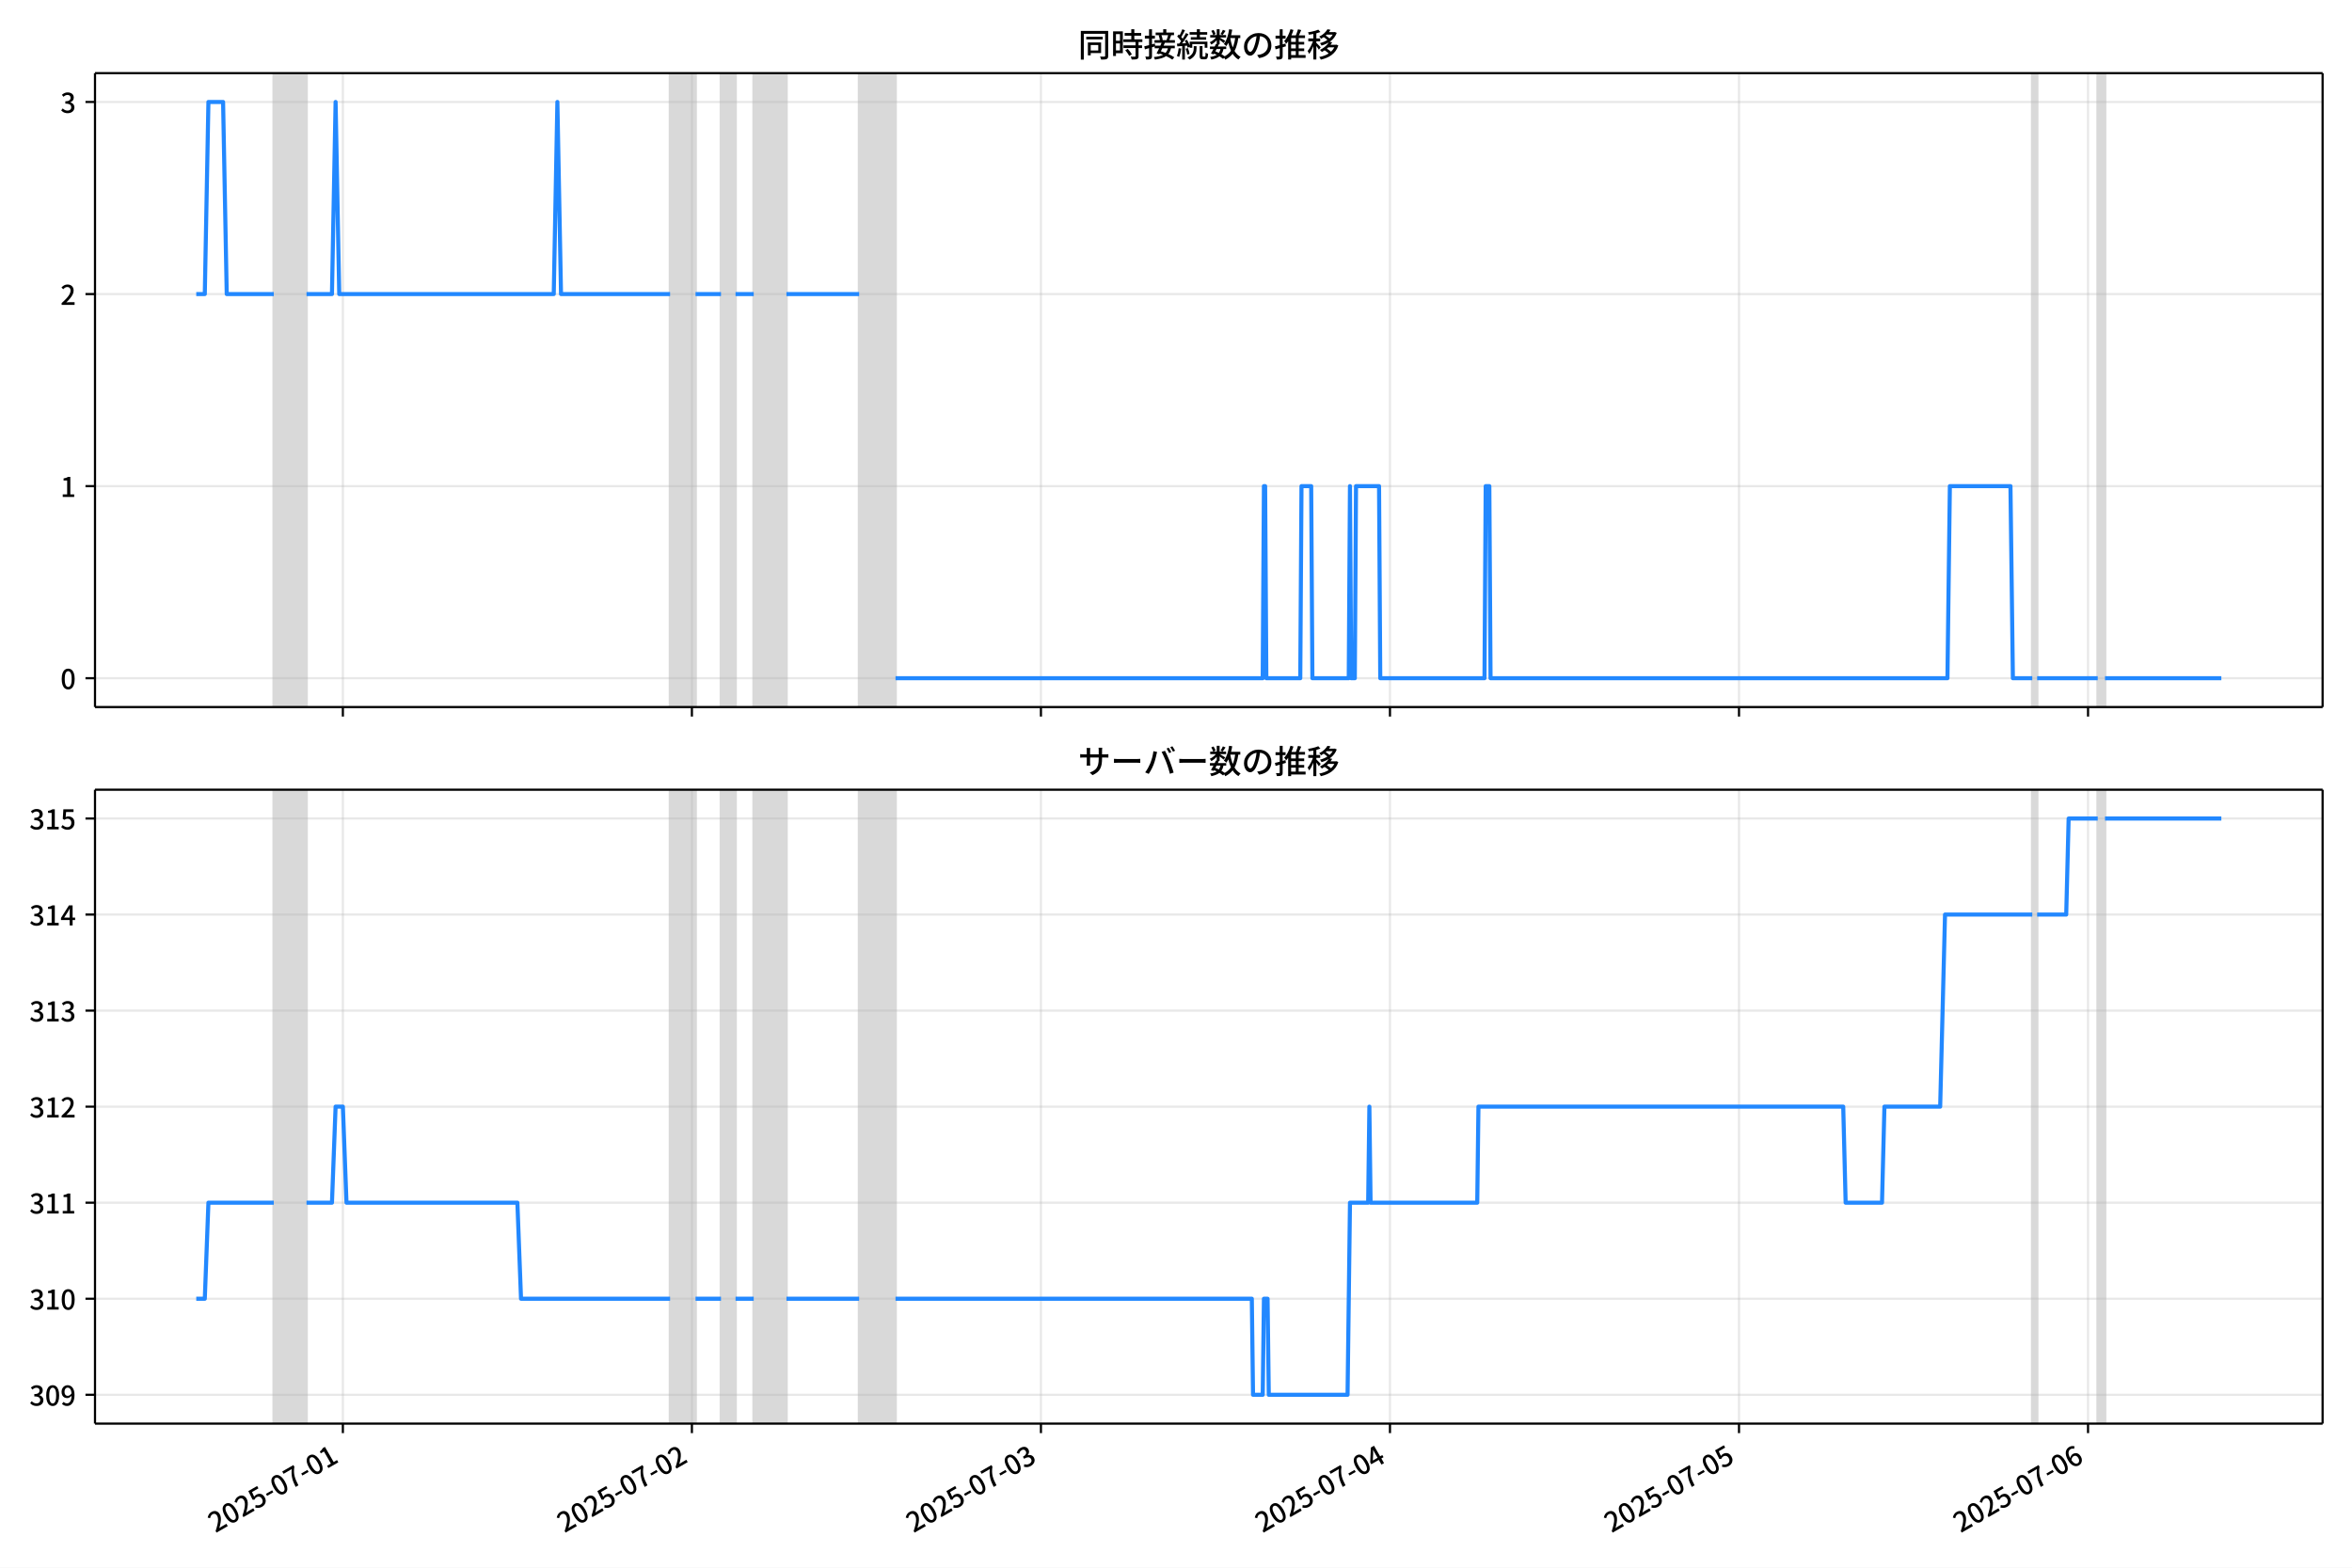
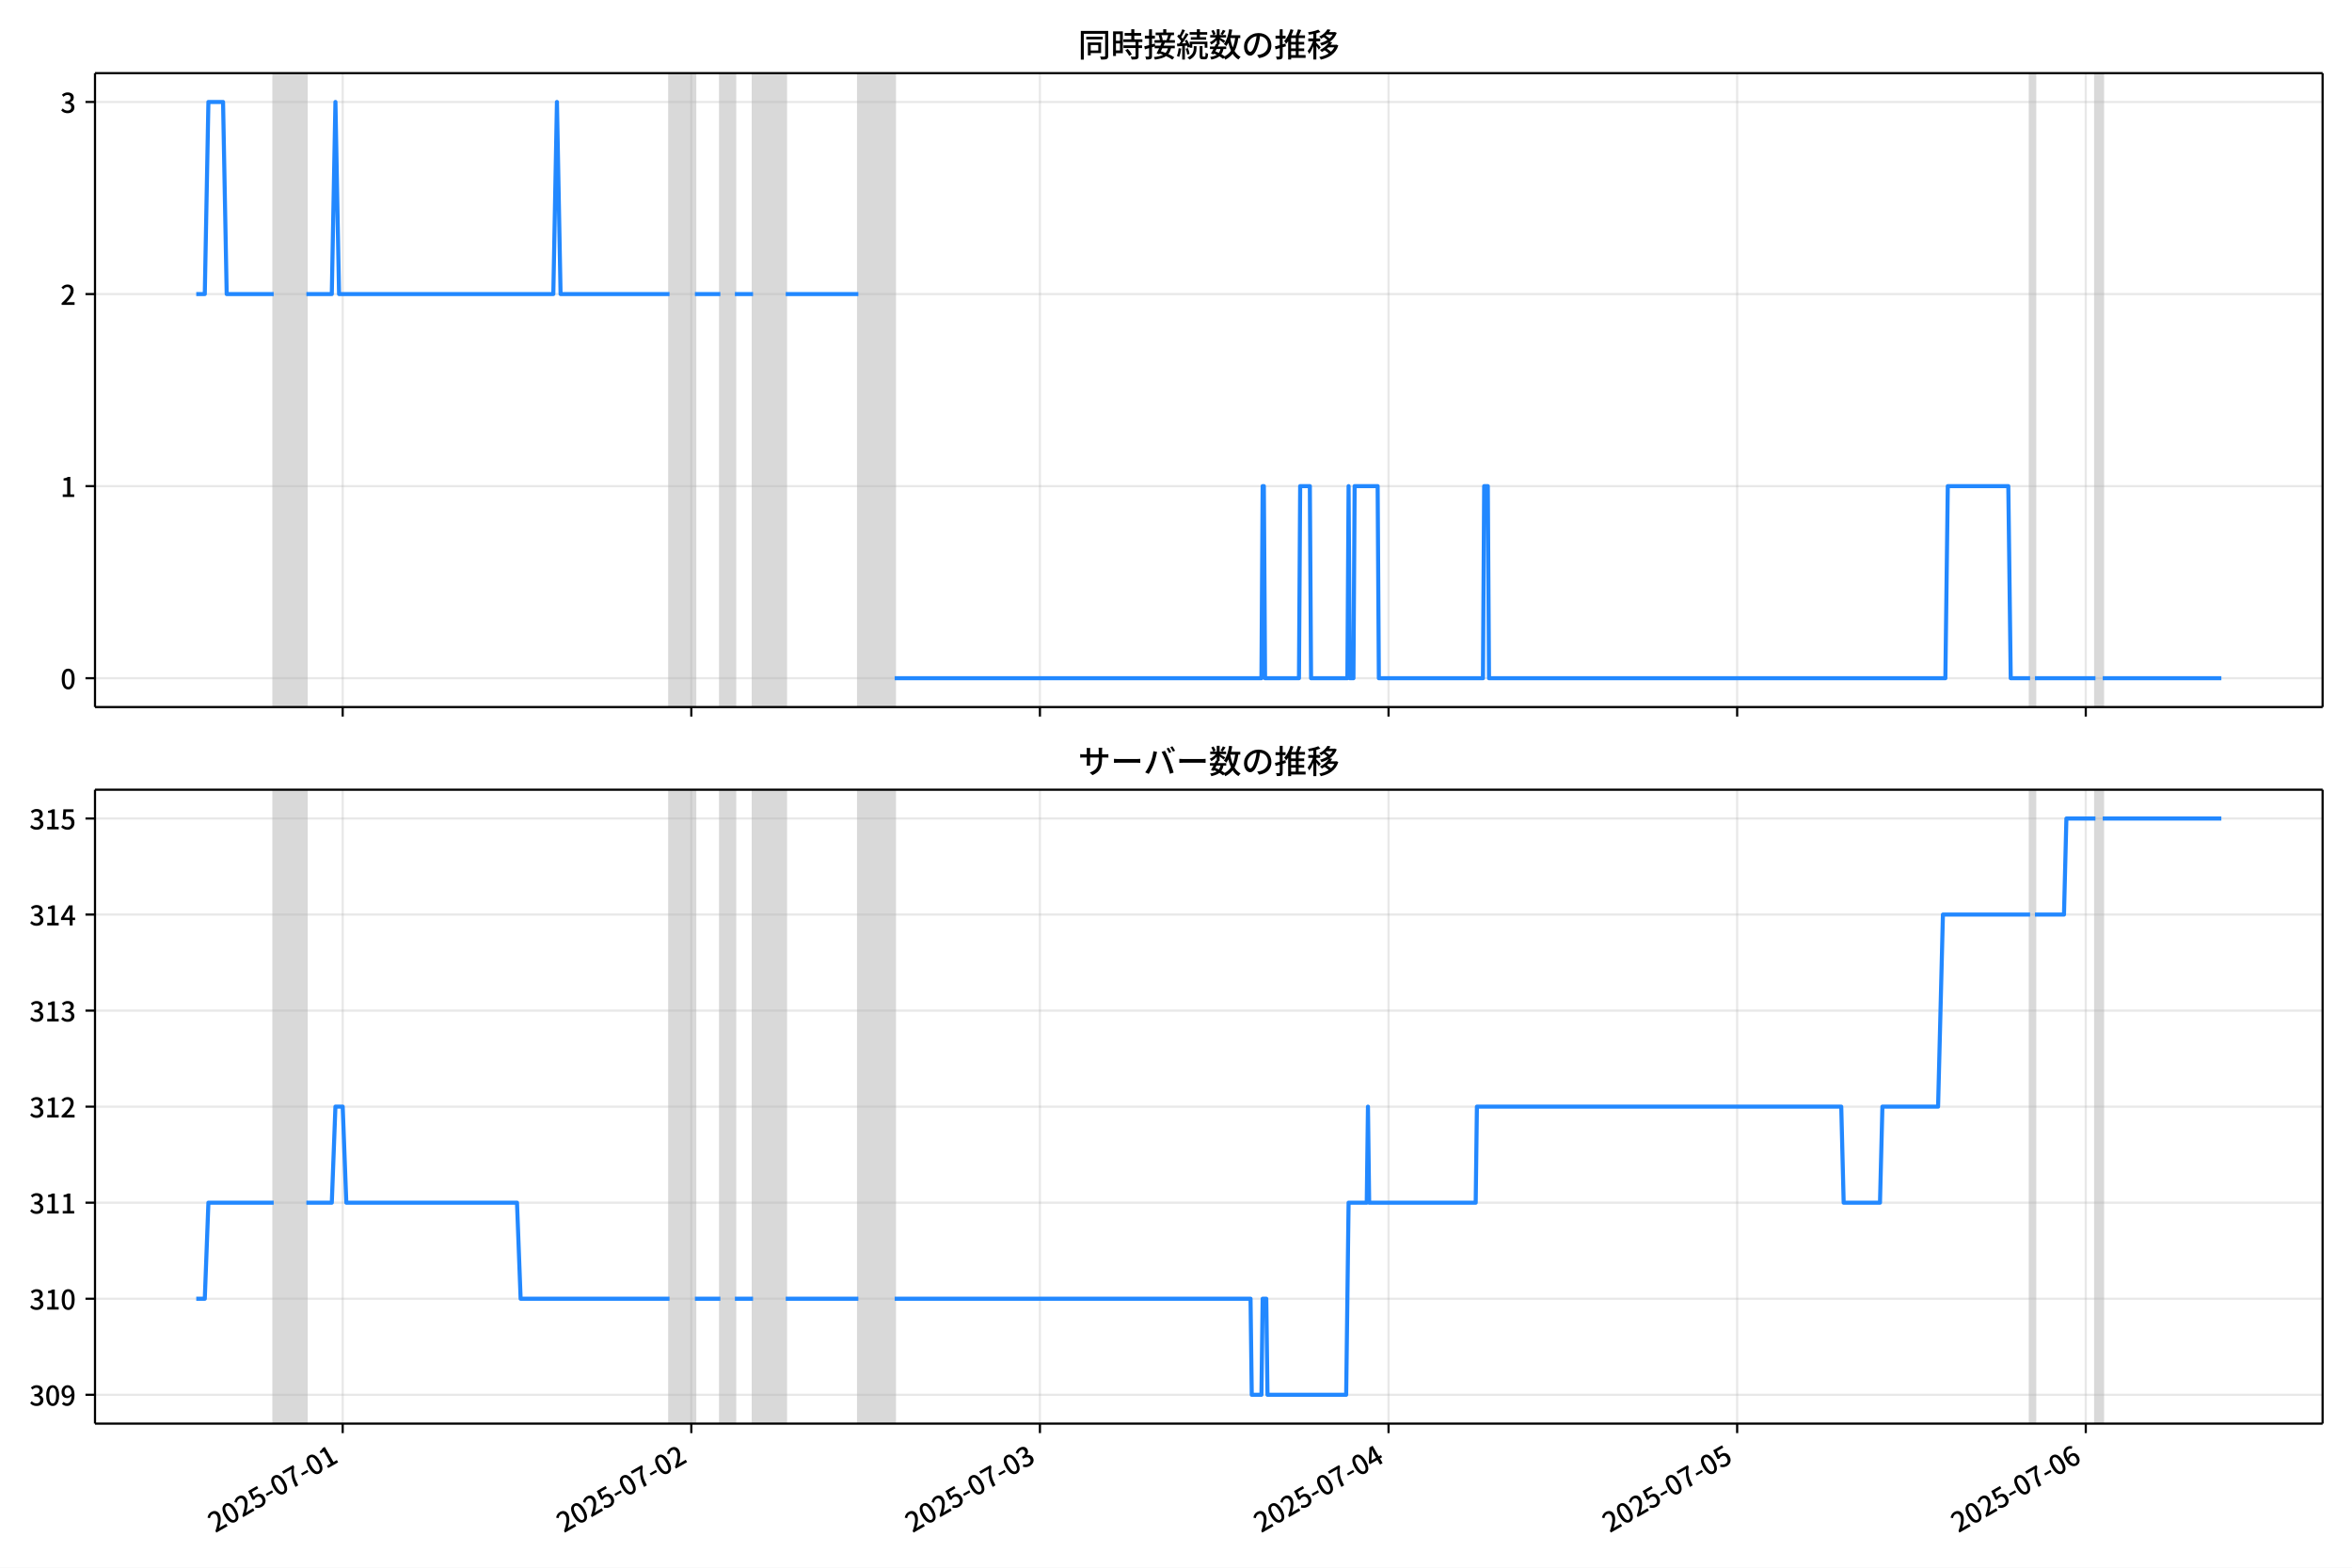
<svg xmlns="http://www.w3.org/2000/svg" xmlns:xlink="http://www.w3.org/1999/xlink" version="1.1" viewBox="0 0 864 576">
  <defs>
    <style type="text/css">*{stroke-linejoin: round; stroke-linecap: butt}</style>
  </defs>
  <g id="z">
    <g id="aa">
      <path d="m0 576h864v-576h-864z" fill="#fff" />
    </g>
    <g id="ab">
      <g id="ac">
        <path d="m34.9 259.78h818.3v-232.9h-818.3z" fill="#fff" />
      </g>
      <g id="ad">
-         <path d="m100.57 259.78h12.02v-232.9h-12.02z" clip-path="url(#c)" fill="#808080" opacity=".3" stroke="#808080" />
+         <path d="m100.54 259.78h12.006v-232.9h-12.006z" clip-path="url(#c)" fill="#808080" opacity=".3" stroke="#808080" />
      </g>
      <g id="ae">
-         <path d="m246.15 259.78h9.349v-232.9h-9.349z" clip-path="url(#c)" fill="#808080" opacity=".3" stroke="#808080" />
+         <path d="m245.95 259.78h9.338v-232.9h-9.338z" clip-path="url(#c)" fill="#808080" opacity=".3" stroke="#808080" />
      </g>
      <g id="af">
-         <path d="m264.85 259.78h5.342v-232.9h-5.342z" clip-path="url(#c)" fill="#808080" opacity=".3" stroke="#808080" />
+         <path d="m264.62 259.78h5.336v-232.9h-5.336z" clip-path="url(#c)" fill="#808080" opacity=".3" stroke="#808080" />
      </g>
      <g id="ag">
-         <path d="m276.87 259.78h12.02v-232.9h-12.02z" clip-path="url(#c)" fill="#808080" opacity=".3" stroke="#808080" />
+         <path d="m276.63 259.78h12.006v-232.9h-12.006z" clip-path="url(#c)" fill="#808080" opacity=".3" stroke="#808080" />
      </g>
      <g id="ah">
-         <path d="m315.6 259.78h13.356v-232.9h-13.356z" clip-path="url(#c)" fill="#808080" opacity=".3" stroke="#808080" />
+         <path d="m315.31 259.78h13.34v-232.9h-13.34z" clip-path="url(#c)" fill="#808080" opacity=".3" stroke="#808080" />
      </g>
      <g id="ai">
-         <path d="m746.55 259.78h1.781v-232.9h-1.781z" clip-path="url(#c)" fill="#808080" opacity=".3" stroke="#808080" />
+         <path d="m745.75 259.78h1.779v-232.9h-1.779z" clip-path="url(#c)" fill="#808080" opacity=".3" stroke="#808080" />
      </g>
      <g id="aj">
-         <path d="m770.59 259.78h2.671v-232.9h-2.671z" clip-path="url(#c)" fill="#808080" opacity=".3" stroke="#808080" />
+         <path d="m769.76 259.78h2.668v-232.9h-2.668z" clip-path="url(#c)" fill="#808080" opacity=".3" stroke="#808080" />
      </g>
      <g id="ak">
        <g id="al">
          <g id="am">
-             <path d="m125.95 259.78v-232.9" clip-path="url(#c)" fill="none" stroke="#b0b0b0" stroke-linecap="square" stroke-opacity=".3" stroke-width=".8" />
+             <path d="m125.89 259.78v-232.9" clip-path="url(#c)" fill="none" stroke="#b0b0b0" stroke-linecap="square" stroke-opacity=".3" stroke-width=".8" />
          </g>
          <g id="an">
            <defs>
              <path id="e" d="m0 0v3.5" stroke="#000" stroke-width=".8" />
            </defs>
-             <use x="125.951" y="259.778" stroke="#000000" stroke-width=".8" xlink:href="#e" />
+             <use x="125.886" y="259.778" stroke="#000000" stroke-width=".8" xlink:href="#e" />
          </g>
        </g>
        <g id="ao">
          <g id="ap">
-             <path d="m254.17 259.78v-232.9" clip-path="url(#c)" fill="none" stroke="#b0b0b0" stroke-linecap="square" stroke-opacity=".3" stroke-width=".8" />
+             <path d="m253.95 259.78v-232.9" clip-path="url(#c)" fill="none" stroke="#b0b0b0" stroke-linecap="square" stroke-opacity=".3" stroke-width=".8" />
          </g>
          <g id="aq">
-             <use x="254.167" y="259.778" stroke="#000000" stroke-width=".8" xlink:href="#e" />
+             <use x="253.95" y="259.778" stroke="#000000" stroke-width=".8" xlink:href="#e" />
          </g>
        </g>
        <g id="ar">
          <g id="as">
-             <path d="m382.38 259.78v-232.9" clip-path="url(#c)" fill="none" stroke="#b0b0b0" stroke-linecap="square" stroke-opacity=".3" stroke-width=".8" />
+             <path d="m382.01 259.78v-232.9" clip-path="url(#c)" fill="none" stroke="#b0b0b0" stroke-linecap="square" stroke-opacity=".3" stroke-width=".8" />
          </g>
          <g id="at">
-             <use x="382.384" y="259.778" stroke="#000000" stroke-width=".8" xlink:href="#e" />
+             <use x="382.013" y="259.778" stroke="#000000" stroke-width=".8" xlink:href="#e" />
          </g>
        </g>
        <g id="au">
          <g id="av">
-             <path d="m510.6 259.78v-232.9" clip-path="url(#c)" fill="none" stroke="#b0b0b0" stroke-linecap="square" stroke-opacity=".3" stroke-width=".8" />
+             <path d="m510.08 259.78v-232.9" clip-path="url(#c)" fill="none" stroke="#b0b0b0" stroke-linecap="square" stroke-opacity=".3" stroke-width=".8" />
          </g>
          <g id="aw">
-             <use x="510.6" y="259.778" stroke="#000000" stroke-width=".8" xlink:href="#e" />
+             <use x="510.076" y="259.778" stroke="#000000" stroke-width=".8" xlink:href="#e" />
          </g>
        </g>
        <g id="ax">
          <g id="ay">
-             <path d="m638.82 259.78v-232.9" clip-path="url(#c)" fill="none" stroke="#b0b0b0" stroke-linecap="square" stroke-opacity=".3" stroke-width=".8" />
+             <path d="m638.14 259.78v-232.9" clip-path="url(#c)" fill="none" stroke="#b0b0b0" stroke-linecap="square" stroke-opacity=".3" stroke-width=".8" />
          </g>
          <g id="az">
-             <use x="638.817" y="259.778" stroke="#000000" stroke-width=".8" xlink:href="#e" />
+             <use x="638.139" y="259.778" stroke="#000000" stroke-width=".8" xlink:href="#e" />
          </g>
        </g>
        <g id="ba">
          <g id="bb">
-             <path d="m767.03 259.78v-232.9" clip-path="url(#c)" fill="none" stroke="#b0b0b0" stroke-linecap="square" stroke-opacity=".3" stroke-width=".8" />
+             <path d="m766.2 259.78v-232.9" clip-path="url(#c)" fill="none" stroke="#b0b0b0" stroke-linecap="square" stroke-opacity=".3" stroke-width=".8" />
          </g>
          <g id="bc">
-             <use x="767.033" y="259.778" stroke="#000000" stroke-width=".8" xlink:href="#e" />
+             <use x="766.202" y="259.778" stroke="#000000" stroke-width=".8" xlink:href="#e" />
          </g>
        </g>
      </g>
      <g id="bd">
        <g id="be">
          <g id="bf">
            <path d="m34.9 249.19h818.3" clip-path="url(#c)" fill="none" stroke="#b0b0b0" stroke-linecap="square" stroke-opacity=".3" stroke-width=".8" />
          </g>
          <g id="bg">
            <defs>
              <path id="g" d="m0 0h-3.5" stroke="#000" stroke-width=".8" />
            </defs>
            <use x="34.9" y="249.191" stroke="#000000" stroke-width=".8" xlink:href="#g" />
          </g>
          <g id="bh">
            <g transform="translate(22.2 253.18) scale(.1 -.1)">
              <defs>
                <path id="b" transform="scale(.015625)" d="m1830-90q-460 0-806 275-346 276-535 823-188 547-188 1366 0 820 188 1357 189 538 535 803 346 266 806 266 461 0 800-269 340-269 528-803 189-534 189-1354 0-819-189-1366-188-547-528-823-339-275-800-275zm0 589q237 0 422 185 186 186 288 599 103 413 103 1091 0 679-103 1082-102 403-288 582-185 180-422 180-236 0-422-180-186-179-292-582-105-403-105-1082 0-678 105-1091 106-413 292-599 186-185 422-185z" />
              </defs>
              <use xlink:href="#b" />
            </g>
          </g>
        </g>
        <g id="bi">
          <g id="bj">
            <path d="m34.9 178.62h818.3" clip-path="url(#c)" fill="none" stroke="#b0b0b0" stroke-linecap="square" stroke-opacity=".3" stroke-width=".8" />
          </g>
          <g id="bk">
            <use x="34.9" y="178.616" stroke="#000000" stroke-width=".8" xlink:href="#g" />
          </g>
          <g id="bl">
            <g transform="translate(22.2 182.6) scale(.1 -.1)">
              <defs>
                <path id="i" transform="scale(.015625)" d="m544 0v608h1037v3277h-845v467q333 58 579 147 247 90 451 218h557v-4109h915v-608h-2694z" />
              </defs>
              <use xlink:href="#i" />
            </g>
          </g>
        </g>
        <g id="bm">
          <g id="bn">
            <path d="m34.9 108.04h818.3" clip-path="url(#c)" fill="none" stroke="#b0b0b0" stroke-linecap="square" stroke-opacity=".3" stroke-width=".8" />
          </g>
          <g id="bo">
            <use x="34.9" y="108.041" stroke="#000000" stroke-width=".8" xlink:href="#g" />
          </g>
          <g id="bp">
            <g transform="translate(22.2 112.03) scale(.1 -.1)">
              <defs>
                <path id="d" transform="scale(.015625)" d="m282 0v429q697 621 1164 1136 468 515 701 956 234 442 234 826 0 256-87 451-86 196-262 301-176 106-445 106-275 0-506-151-230-150-422-368l-416 410q301 333 637 518 336 186 803 186 429 0 749-176t496-493 176-745q0-455-224-919t-615-935q-390-470-889-950 186 20 394 36t374 16h1184v-634h-3046z" />
              </defs>
              <use xlink:href="#d" />
            </g>
          </g>
        </g>
        <g id="bq">
          <g id="br">
            <path d="m34.9 37.466h818.3" clip-path="url(#c)" fill="none" stroke="#b0b0b0" stroke-linecap="square" stroke-opacity=".3" stroke-width=".8" />
          </g>
          <g id="bs">
            <use x="34.9" y="37.466" stroke="#000000" stroke-width=".8" xlink:href="#g" />
          </g>
          <g id="bt">
            <g transform="translate(22.2 41.451) scale(.1 -.1)">
              <defs>
                <path id="h" transform="scale(.015625)" d="m1715-90q-371 0-656 90t-503 240q-217 150-377 323l359 474q211-205 479-359 269-153 634-153 269 0 467 92 199 93 311 266t112 423q0 256-125 451t-429 300q-304 106-835 106v551q467 0 732 105 266 106 384 291 119 186 119 423 0 307-192 489-192 183-531 183-269 0-503-119-233-118-438-316l-384 460q282 256 614 413 333 157 737 157 422 0 748-144 327-144 512-413 186-269 186-659 0-403-221-685-221-281-592-422v-26q269-70 490-227t349-400 128-557q0-422-215-726-214-304-573-468-358-163-787-163z" />
              </defs>
              <use xlink:href="#h" />
            </g>
          </g>
        </g>
      </g>
      <g id="bu">
-         <path d="m72.095 108.04h3.136l1.333-70.575h5.387l1.339 70.575h17.285m12.02 0h9.349l1.336-70.575 1.336 70.575h78.8l1.336-70.575 1.336 70.575h40.068m9.349 0h9.349m5.342 0h6.678m12.02 0h26.712m13.356 141.15h134.89l.445-70.575h.445l.445 70.575h12.465l.445-70.575h3.562l.445 70.575h13.356l.445-70.575.445 70.575h1.336l.445-70.575h8.459l.445 70.575h38.287l.445-70.575h1.336l.445 70.575h167.84l.89-70.575h22.26l.89 70.575h7.123m1.781 0h22.26m2.671 0h42.739v0" clip-path="url(#c)" fill="none" stroke="#28f" stroke-linecap="square" stroke-width="1.5" />
+         <path d="m72.095 108.04h3.132l1.331-70.575h5.38l1.337 70.575h17.265m12.006 0h9.338l1.334-70.575 1.334 70.575h78.705l1.334-70.575 1.334 70.575h40.02m9.338 0h9.338m5.336 0h6.67m12.006 0h26.68m13.34 141.15h134.73l.445-70.575h.445l.445 70.575h12.451l.445-70.575h3.557l.445 70.575h13.34l.445-70.575.445 70.575h1.334l.445-70.575h8.449l.445 70.575h38.241l.445-70.575h1.334l.445 70.575h167.64l.889-70.575h22.233l.889 70.575h7.115m1.779 0h22.233m2.668 0h43.577v0" clip-path="url(#c)" fill="none" stroke="#28f" stroke-linecap="square" stroke-width="1.5" />
      </g>
      <g id="bv">
        <path d="m34.9 259.78v-232.9" fill="none" stroke="#000" stroke-linecap="square" stroke-width=".8" />
      </g>
      <g id="bw">
        <path d="m853.2 259.78v-232.9" fill="none" stroke="#000" stroke-linecap="square" stroke-width=".8" />
      </g>
      <g id="bx">
        <path d="m34.9 259.78h818.3" fill="none" stroke="#000" stroke-linecap="square" stroke-width=".8" />
      </g>
      <g id="by">
        <path d="m34.9 26.88h818.3" fill="none" stroke="#000" stroke-linecap="square" stroke-width=".8" />
      </g>
      <g id="bz">
        <g transform="translate(396.05 20.88) scale(.12 -.12)">
          <defs>
            <path id="u" transform="scale(.015625)" d="m1587 3936h3232v-518h-3232v518zm320-1114h557v-2534h-557v2534zm301 0h2291v-2086h-2291v512h1734v1069h-1734v505zm-1683 2260h5113v-570h-4524v-5056h-589v5626zm4768 0h595v-4896q0-250-67-397t-227-218q-160-77-426-96t-675-19q-13 83-45 192t-77 218q-45 108-89 185 281-13 527-13 247 0 330 0 83 7 118 42 36 35 36 112v4890z" />
            <path id="s" transform="scale(.015625)" d="m2714 4672h3238v-525h-3238v525zm-244-1235h3712v-538h-3712v538zm20-1184h3635v-531h-3635v531zm1523 3155h595v-2310h-595v2310zm832-2451h589v-2823q0-230-61-364-61-135-227-199-167-70-423-86t-633-16q-20 121-78 285-57 163-121 284 275-6 509-9t310-3q77 6 106 28 29 23 29 93v2810zm-2023-1677 487 282q153-160 313-352t294-381q135-189 206-343l-519-313q-64 153-189 348-124 196-278 394-154 199-314 365zm-2086 3718h1619v-4281h-1619v544h1056v3187h-1056v550zm32-1843h1293v-537h-1293v537zm-320 1843h563v-4832h-563v4832z" />
            <path id="t" transform="scale(.015625)" d="m3866 5408h614v-870h-614v870zm-1479-653h3597v-518h-3597v518zm-230-1485h4e3v-518h-4e3v518zm825 922 519 102q64-160 121-342 58-182 96-352 39-170 45-304l-544-128q-6 134-42 313-35 180-83 365-48 186-112 346zm1856 109 589-71q-96-275-202-557-105-281-195-486l-518 77q58 147 122 329 64 183 118 372t86 336zm-2643-2106h3943v-518h-3943v518zm1408 685 602-115q-167-371-362-784t-390-797-362-685l-525 179q160 288 346 666t368 784 323 752zm-659-2157 358 403q352-102 733-240 381-137 752-304 371-166 697-336 327-169 558-329l-384-461q-218 160-532 336-313 176-685 345-371 170-755 323-384 154-742 263zm1894 1114 583-71q-122-550-353-944-230-393-604-662t-922-435q-547-167-1296-269-25 128-93 269-67 141-137 230 678 64 1168 192t819 349q330 221 531 550 202 330 304 791zm-4684 217q396 90 953 240 557 151 1120 311l77-544q-525-154-1053-311-528-156-963-284l-134 588zm121 2093h1965v-563h-1965v563zm819 1248h576v-5229q0-236-51-374t-192-208q-141-77-355-99-214-23-541-16-13 115-64 288t-109 294q205-6 381-6t234 0q64 0 92 28 29 29 29 93v5229z" />
            <path id="r" transform="scale(.015625)" d="m4058 5408h595v-1798h-595v1798zm-1415-563h3443v-499h-3443v499zm231-992h3008v-499h-3008v499zm-224-877h3475v-1203h-531v729h-2432v-729h-512v1203zm1964-877h551v-1881q0-122 22-157 23-35 106-35 25 0 92 0 68 0 135 0t99 0q51 0 83 54t45 224 19 515q90-70 234-131t259-93q-19-429-83-662-64-234-183-326-118-93-316-93-39 0-103 0t-134 0-138 0q-67 0-99 0-237 0-365 64t-176 218q-48 153-48 422v1881zm-1164-6h550v-455q0-243-48-528-48-284-186-579-137-294-409-572-272-279-727-503-70 90-192 208-121 118-230 195 416 205 665 438 250 234 371 474 122 240 164 467 42 228 42 413v442zm-2240 3309 524-192q-121-244-259-503-137-259-275-496t-259-416l-410 173q122 186 246 438 125 253 240 515 116 263 193 481zm716-743 500-230q-224-359-496-756-272-396-548-764-275-368-518-650l-358 205q179 211 377 483 199 272 387 569 189 298 358 592 170 295 298 551zm-1721-665 307 403q166-154 339-340 173-185 320-364t224-327l-326-460q-77 160-218 348-141 189-314 384-172 196-332 356zm1485-832 435 179q128-211 249-458 122-246 215-474 93-227 137-412l-473-211q-32 185-119 422-86 237-201 486-115 250-243 468zm-1530-583q422 26 998 54 576 29 1184 68l7-499q-570-45-1127-84-556-38-992-70l-70 531zm1702-992 436 135q121-276 214-596t118-556l-454-148q-26 237-112 563-86 327-202 602zm-1363 109 499-83q-57-455-163-897-105-441-253-748-51 32-134 73-83 42-170 83-86 42-144 62 148 294 234 697t131 813zm691 627h525v-2861h-525v2861z" />
            <path id="m" transform="scale(.015625)" d="m224 2022h3187v-499h-3187v499zm51 2247h3111v-487h-3111v487zm1127-1735 563-121q-154-320-333-672t-352-679q-173-326-326-582l-532 173q148 243 324 566t345 669q170 346 311 646zm934-832 563-64q-89-480-262-838t-461-614-701-432-976-298q-25 128-99 269t-157 237q659 102 1085 303 426 202 666 554t342 883zm422 3597 519-211q-147-218-298-436-150-217-278-377l-403 186q121 173 252 413 132 240 208 425zm-1203 109h563v-2957h-563v2957zm-1075-320 448 186q134-192 246-420 112-227 157-393l-467-211q-38 172-147 406t-237 432zm1094-1050 397-236q-160-263-400-529-240-265-519-489-278-224-553-378-51 103-141 237-89 135-179 218 269 109 534 294 266 186 493 416 228 231 368 467zm487-204q83-45 246-145 163-99 352-211t346-211 221-150l-327-423q-83 77-230 198-147 122-317 253-170 132-327 250-156 119-259 189l295 250zm1798 396h2311v-556h-2311v556zm115 1178 615-90q-103-640-263-1235t-384-1101q-224-505-512-889-44 57-134 134t-186 157-166 125q275 339 473 796 199 458 340 995 141 538 217 1108zm1223-1510 614-58q-147-1101-445-1940-297-838-813-1443-515-604-1321-1014-26 71-90 177-64 105-134 208-70 102-128 159 742 346 1212 880 471 535 730 1290 260 755 375 1741zm-1005-135q134-851 387-1597 253-745 659-1305 407-560 1002-874-70-57-154-150-83-93-154-189-70-96-121-179-633 371-1056 988-422 618-688 1434-265 816-425 1783l550 89zm-3309-3065 327 416q377-148 754-330 378-182 701-378 324-195 548-368l-416-435q-211 179-519 378-307 198-666 383-358 186-729 334z" />
            <path id="q" transform="scale(.015625)" d="m3686 4378q-64-493-163-1041-99-547-265-1084-192-653-432-1104t-522-688-595-237q-320 0-596 221-275 221-448 621-172 400-172 931 0 537 220 1017 221 480 611 851 391 372 909 583 519 211 1121 211 576 0 1040-186 464-185 793-515 330-329 502-771 173-441 173-941 0-672-278-1194-278-521-816-851-538-329-1318-444l-378 601q166 20 307 42t263 48q307 70 585 217 279 148 496 375 218 227 342 534 125 308 125 692t-122 713q-121 330-358 573-236 243-582 380-346 138-781 138-525 0-935-186-409-185-694-489-284-304-432-656-147-352-147-678 0-365 89-605 90-240 224-355 135-115 276-115t288 144 297 457q151 314 298 800 147 461 246 982 100 522 145 1021l684-12z" />
            <path id="n" transform="scale(.015625)" d="m2995 2925h2893v-519h-2893v519zm0-1280h2893v-519h-2893v519zm-64-1299h3232v-557h-3232v557zm1312 3577h563v-3763h-563v3763zm429 1466 634-141q-154-390-340-794-185-403-339-684l-512 140q103 199 208 458 106 259 195 528 90 269 154 493zm-1472 25 582-147q-153-518-371-1018-217-499-483-931t-573-758q-38 64-109 160-70 96-147 198-77 103-141 160 416 416 733 1034t509 1302zm128-1203h2720v-537h-2720v-4205h-582v4422l313 320h269zm-3174-2157q396 90 953 240 557 151 1120 311l77-544q-525-154-1053-311-528-156-963-284l-134 588zm121 2093h1965v-563h-1965v563zm819 1248h576v-5229q0-236-51-374t-192-208q-141-77-355-99-214-23-541-16-13 115-64 288t-109 294q205-6 381-6t234 0q64 0 92 28 29 29 29 93v5229z" />
            <path id="l" transform="scale(.015625)" d="m4051 5402 595-109q-281-493-729-941t-1107-806q-39 64-106 144t-141 153q-73 74-137 119 608 288 1011 678t614 762zm-77-557h1511v-493h-1863l352 493zm1293 0h109l109 25 384-179q-192-505-496-905t-695-701q-390-301-845-519-454-217-947-358-44 109-137 253t-176 227q448 109 867 294 419 186 777 445 359 259 631 592t419 730v96zm-1990-954 377 307q167-96 336-218 170-121 320-249 151-128 247-237l-397-332q-90 108-237 236t-317 259q-169 132-329 234zm1107-934 595-109q-307-538-803-1031-496-492-1232-876-38 64-102 144t-138 156q-74 77-138 116 455 217 807 483t604 554q253 288 407 563zm-90-589h1460v-506h-1818l358 506zm1268 0h121l109 26 384-167q-192-614-531-1075t-787-794q-448-332-983-553-534-221-1129-355-45 115-132 269-86 153-176 249 551 96 1043 285 493 189 903 473 410 285 714 669t464 883v90zm-2132-1056 410 339q186-102 384-237 198-134 371-275t282-269l-435-371q-103 128-270 272-166 144-361 288t-381 253zm-2150 3533h589v-5376h-589v5376zm-992-1242h2336v-569h-2336v569zm1024-224 365-160q-96-339-231-707-134-368-291-727-157-358-336-672-179-313-365-537-44 128-134 291t-160 272q173 192 339 457 167 266 323 570 157 304 282 618t208 595zm941 1946 416-467q-314-122-695-221-380-99-784-173-403-74-780-131-20 102-71 236-51 135-102 231 358 58 732 138 375 80 711 179t573 208zm-397-2579q58-45 179-170 122-125 266-266 144-140 259-265t160-183l-352-473q-58 102-157 255-99 154-218 317-118 164-227 311-108 147-185 237l275 237z" />
          </defs>
          <use xlink:href="#u" />
          <use transform="translate(100)" xlink:href="#s" />
          <use transform="translate(200)" xlink:href="#t" />
          <use transform="translate(300)" xlink:href="#r" />
          <use transform="translate(400)" xlink:href="#m" />
          <use transform="translate(500)" xlink:href="#q" />
          <use transform="translate(600)" xlink:href="#n" />
          <use transform="translate(700)" xlink:href="#l" />
        </g>
      </g>
    </g>
    <g id="ca">
      <g id="cb">
        <path d="m34.9 523.06h818.3v-232.9h-818.3z" fill="#fff" />
      </g>
      <g id="cc">
-         <path d="m100.57 523.06h12.02v-232.9h-12.02z" clip-path="url(#a)" fill="#808080" opacity=".3" stroke="#808080" />
+         <path d="m100.54 523.06h12.006v-232.9h-12.006z" clip-path="url(#a)" fill="#808080" opacity=".3" stroke="#808080" />
      </g>
      <g id="cd">
-         <path d="m246.15 523.06h9.349v-232.9h-9.349z" clip-path="url(#a)" fill="#808080" opacity=".3" stroke="#808080" />
+         <path d="m245.95 523.06h9.338v-232.9h-9.338z" clip-path="url(#a)" fill="#808080" opacity=".3" stroke="#808080" />
      </g>
      <g id="ce">
-         <path d="m264.85 523.06h5.342v-232.9h-5.342z" clip-path="url(#a)" fill="#808080" opacity=".3" stroke="#808080" />
+         <path d="m264.62 523.06h5.336v-232.9h-5.336z" clip-path="url(#a)" fill="#808080" opacity=".3" stroke="#808080" />
      </g>
      <g id="cf">
-         <path d="m276.87 523.06h12.02v-232.9h-12.02z" clip-path="url(#a)" fill="#808080" opacity=".3" stroke="#808080" />
+         <path d="m276.63 523.06h12.006v-232.9h-12.006z" clip-path="url(#a)" fill="#808080" opacity=".3" stroke="#808080" />
      </g>
      <g id="cg">
-         <path d="m315.6 523.06h13.356v-232.9h-13.356z" clip-path="url(#a)" fill="#808080" opacity=".3" stroke="#808080" />
+         <path d="m315.31 523.06h13.34v-232.9h-13.34z" clip-path="url(#a)" fill="#808080" opacity=".3" stroke="#808080" />
      </g>
      <g id="ch">
-         <path d="m746.55 523.06h1.781v-232.9h-1.781z" clip-path="url(#a)" fill="#808080" opacity=".3" stroke="#808080" />
+         <path d="m745.75 523.06h1.779v-232.9h-1.779z" clip-path="url(#a)" fill="#808080" opacity=".3" stroke="#808080" />
      </g>
      <g id="ci">
-         <path d="m770.59 523.06h2.671v-232.9h-2.671z" clip-path="url(#a)" fill="#808080" opacity=".3" stroke="#808080" />
+         <path d="m769.76 523.06h2.668v-232.9h-2.668z" clip-path="url(#a)" fill="#808080" opacity=".3" stroke="#808080" />
      </g>
      <g id="cj">
        <g id="ck">
          <g id="cl">
-             <path d="m125.95 523.06v-232.9" clip-path="url(#a)" fill="none" stroke="#b0b0b0" stroke-linecap="square" stroke-opacity=".3" stroke-width=".8" />
+             <path d="m125.89 523.06v-232.9" clip-path="url(#a)" fill="none" stroke="#b0b0b0" stroke-linecap="square" stroke-opacity=".3" stroke-width=".8" />
          </g>
          <g id="cm">
-             <use x="125.951" y="523.055" stroke="#000000" stroke-width=".8" xlink:href="#e" />
+             <use x="125.886" y="523.055" stroke="#000000" stroke-width=".8" xlink:href="#e" />
          </g>
          <g id="cn">
-             <g transform="translate(79.161 563.33) rotate(-30) scale(.1 -.1)">
+             <g transform="translate(79.097 563.33) rotate(-30) scale(.1 -.1)">
              <defs>
                <path id="j" transform="scale(.015625)" d="m1715-90q-365 0-653 90t-506 237q-217 147-383 307l352 480q134-134 294-246t361-183q202-70 452-70 262 0 473 118 212 119 333 346 122 227 122 541 0 460-247 716-246 256-649 256-224 0-384-64t-365-198l-365 237 141 2240h2387v-627h-1747l-109-1204q154 77 307 118 154 42 340 42 397 0 723-160t518-490q192-329 192-847 0-519-224-887t-586-560q-361-192-777-192z" />
                <path id="f" transform="scale(.015625)" d="m301 1536v544h1689v-544h-1689z" />
                <path id="k" transform="scale(.015625)" d="m1235 0q32 646 109 1187t224 1024 384 941 576 938h-2208v627h3027v-455q-409-512-665-989-256-476-397-969t-205-1053-90-1251h-755z" />
              </defs>
              <use xlink:href="#d" />
              <use transform="translate(57)" xlink:href="#b" />
              <use transform="translate(114)" xlink:href="#d" />
              <use transform="translate(171)" xlink:href="#j" />
              <use transform="translate(228)" xlink:href="#f" />
              <use transform="translate(263.7)" xlink:href="#b" />
              <use transform="translate(320.7)" xlink:href="#k" />
              <use transform="translate(377.7)" xlink:href="#f" />
              <use transform="translate(413.4)" xlink:href="#b" />
              <use transform="translate(470.4)" xlink:href="#i" />
            </g>
          </g>
        </g>
        <g id="co">
          <g id="cp">
-             <path d="m254.17 523.06v-232.9" clip-path="url(#a)" fill="none" stroke="#b0b0b0" stroke-linecap="square" stroke-opacity=".3" stroke-width=".8" />
+             <path d="m253.95 523.06v-232.9" clip-path="url(#a)" fill="none" stroke="#b0b0b0" stroke-linecap="square" stroke-opacity=".3" stroke-width=".8" />
          </g>
          <g id="cq">
-             <use x="254.167" y="523.055" stroke="#000000" stroke-width=".8" xlink:href="#e" />
+             <use x="253.95" y="523.055" stroke="#000000" stroke-width=".8" xlink:href="#e" />
          </g>
          <g id="cr">
-             <g transform="translate(207.38 563.33) rotate(-30) scale(.1 -.1)">
+             <g transform="translate(207.16 563.33) rotate(-30) scale(.1 -.1)">
              <use xlink:href="#d" />
              <use transform="translate(57)" xlink:href="#b" />
              <use transform="translate(114)" xlink:href="#d" />
              <use transform="translate(171)" xlink:href="#j" />
              <use transform="translate(228)" xlink:href="#f" />
              <use transform="translate(263.7)" xlink:href="#b" />
              <use transform="translate(320.7)" xlink:href="#k" />
              <use transform="translate(377.7)" xlink:href="#f" />
              <use transform="translate(413.4)" xlink:href="#b" />
              <use transform="translate(470.4)" xlink:href="#d" />
            </g>
          </g>
        </g>
        <g id="cs">
          <g id="ct">
-             <path d="m382.38 523.06v-232.9" clip-path="url(#a)" fill="none" stroke="#b0b0b0" stroke-linecap="square" stroke-opacity=".3" stroke-width=".8" />
+             <path d="m382.01 523.06v-232.9" clip-path="url(#a)" fill="none" stroke="#b0b0b0" stroke-linecap="square" stroke-opacity=".3" stroke-width=".8" />
          </g>
          <g id="cu">
-             <use x="382.384" y="523.055" stroke="#000000" stroke-width=".8" xlink:href="#e" />
+             <use x="382.013" y="523.055" stroke="#000000" stroke-width=".8" xlink:href="#e" />
          </g>
          <g id="cv">
-             <g transform="translate(335.59 563.33) rotate(-30) scale(.1 -.1)">
+             <g transform="translate(335.22 563.33) rotate(-30) scale(.1 -.1)">
              <use xlink:href="#d" />
              <use transform="translate(57)" xlink:href="#b" />
              <use transform="translate(114)" xlink:href="#d" />
              <use transform="translate(171)" xlink:href="#j" />
              <use transform="translate(228)" xlink:href="#f" />
              <use transform="translate(263.7)" xlink:href="#b" />
              <use transform="translate(320.7)" xlink:href="#k" />
              <use transform="translate(377.7)" xlink:href="#f" />
              <use transform="translate(413.4)" xlink:href="#b" />
              <use transform="translate(470.4)" xlink:href="#h" />
            </g>
          </g>
        </g>
        <g id="cw">
          <g id="cx">
-             <path d="m510.6 523.06v-232.9" clip-path="url(#a)" fill="none" stroke="#b0b0b0" stroke-linecap="square" stroke-opacity=".3" stroke-width=".8" />
+             <path d="m510.08 523.06v-232.9" clip-path="url(#a)" fill="none" stroke="#b0b0b0" stroke-linecap="square" stroke-opacity=".3" stroke-width=".8" />
          </g>
          <g id="cy">
-             <use x="510.6" y="523.055" stroke="#000000" stroke-width=".8" xlink:href="#e" />
+             <use x="510.076" y="523.055" stroke="#000000" stroke-width=".8" xlink:href="#e" />
          </g>
          <g id="cz">
-             <g transform="translate(463.81 563.33) rotate(-30) scale(.1 -.1)">
+             <g transform="translate(463.29 563.33) rotate(-30) scale(.1 -.1)">
              <defs>
                <path id="o" transform="scale(.015625)" d="m2170 0v3072q0 192 12 457 13 266 20 458h-26q-90-179-183-365-92-185-195-364l-921-1415h2579v-576h-3328v493l1875 2957h858v-4717h-691z" />
              </defs>
              <use xlink:href="#d" />
              <use transform="translate(57)" xlink:href="#b" />
              <use transform="translate(114)" xlink:href="#d" />
              <use transform="translate(171)" xlink:href="#j" />
              <use transform="translate(228)" xlink:href="#f" />
              <use transform="translate(263.7)" xlink:href="#b" />
              <use transform="translate(320.7)" xlink:href="#k" />
              <use transform="translate(377.7)" xlink:href="#f" />
              <use transform="translate(413.4)" xlink:href="#b" />
              <use transform="translate(470.4)" xlink:href="#o" />
            </g>
          </g>
        </g>
        <g id="da">
          <g id="db">
-             <path d="m638.82 523.06v-232.9" clip-path="url(#a)" fill="none" stroke="#b0b0b0" stroke-linecap="square" stroke-opacity=".3" stroke-width=".8" />
+             <path d="m638.14 523.06v-232.9" clip-path="url(#a)" fill="none" stroke="#b0b0b0" stroke-linecap="square" stroke-opacity=".3" stroke-width=".8" />
          </g>
          <g id="dc">
-             <use x="638.817" y="523.055" stroke="#000000" stroke-width=".8" xlink:href="#e" />
+             <use x="638.139" y="523.055" stroke="#000000" stroke-width=".8" xlink:href="#e" />
          </g>
          <g id="dd">
-             <g transform="translate(592.03 563.33) rotate(-30) scale(.1 -.1)">
+             <g transform="translate(591.35 563.33) rotate(-30) scale(.1 -.1)">
              <use xlink:href="#d" />
              <use transform="translate(57)" xlink:href="#b" />
              <use transform="translate(114)" xlink:href="#d" />
              <use transform="translate(171)" xlink:href="#j" />
              <use transform="translate(228)" xlink:href="#f" />
              <use transform="translate(263.7)" xlink:href="#b" />
              <use transform="translate(320.7)" xlink:href="#k" />
              <use transform="translate(377.7)" xlink:href="#f" />
              <use transform="translate(413.4)" xlink:href="#b" />
              <use transform="translate(470.4)" xlink:href="#j" />
            </g>
          </g>
        </g>
        <g id="de">
          <g id="df">
-             <path d="m767.03 523.06v-232.9" clip-path="url(#a)" fill="none" stroke="#b0b0b0" stroke-linecap="square" stroke-opacity=".3" stroke-width=".8" />
+             <path d="m766.2 523.06v-232.9" clip-path="url(#a)" fill="none" stroke="#b0b0b0" stroke-linecap="square" stroke-opacity=".3" stroke-width=".8" />
          </g>
          <g id="dg">
-             <use x="767.033" y="523.055" stroke="#000000" stroke-width=".8" xlink:href="#e" />
+             <use x="766.202" y="523.055" stroke="#000000" stroke-width=".8" xlink:href="#e" />
          </g>
          <g id="dh">
-             <g transform="translate(720.24 563.33) rotate(-30) scale(.1 -.1)">
+             <g transform="translate(719.41 563.33) rotate(-30) scale(.1 -.1)">
              <defs>
                <path id="w" transform="scale(.015625)" d="m1971-90q-339 0-634 144-294 144-518 435-224 292-352 733-128 442-128 1044 0 678 147 1161 148 483 397 784 250 301 570 445t665 144q397 0 688-147 292-147 490-359l-403-448q-128 154-327 253-198 99-409 99-307 0-567-182-259-182-413-605-153-422-153-1145 0-608 115-1002t326-589q212-195 493-195 212 0 375 121 163 122 259 343t96 522q0 300-90 511-89 212-259 320-169 109-419 109-211 0-451-134t-458-461l-25 538q134 192 313 323t374 201q196 71 375 71 397 0 694-163 298-163 467-490 170-326 170-825 0-468-195-817-195-348-512-544-317-195-701-195z" />
              </defs>
              <use xlink:href="#d" />
              <use transform="translate(57)" xlink:href="#b" />
              <use transform="translate(114)" xlink:href="#d" />
              <use transform="translate(171)" xlink:href="#j" />
              <use transform="translate(228)" xlink:href="#f" />
              <use transform="translate(263.7)" xlink:href="#b" />
              <use transform="translate(320.7)" xlink:href="#k" />
              <use transform="translate(377.7)" xlink:href="#f" />
              <use transform="translate(413.4)" xlink:href="#b" />
              <use transform="translate(470.4)" xlink:href="#w" />
            </g>
          </g>
        </g>
      </g>
      <g id="di">
        <g id="dj">
          <g id="dk">
            <path d="m34.9 512.47h818.3" clip-path="url(#a)" fill="none" stroke="#b0b0b0" stroke-linecap="square" stroke-opacity=".3" stroke-width=".8" />
          </g>
          <g id="dl">
            <use x="34.9" y="512.469" stroke="#000000" stroke-width=".8" xlink:href="#g" />
          </g>
          <g id="dm">
            <g transform="translate(10.8 516.45) scale(.1 -.1)">
              <defs>
                <path id="v" transform="scale(.015625)" d="m1562-90q-410 0-708 150-297 151-502 356l403 461q141-160 346-256t422-96q224 0 425 102 202 103 352 333 151 230 237 614 87 384 87 941 0 589-115 970t-323 563-496 182q-205 0-372-118-166-118-262-336t-96-525q0-301 86-512 87-211 259-323 173-112 417-112 224 0 460 141 237 141 448 461l32-544q-134-180-313-314t-371-208-384-74q-391 0-689 166-297 167-467 496-169 330-169 823 0 467 195 816t515 541 698 192q339 0 636-138 298-137 519-419 221-281 349-710t128-1018q0-691-141-1187t-391-807q-249-310-563-461-313-150-652-150z" />
              </defs>
              <use xlink:href="#h" />
              <use transform="translate(57)" xlink:href="#b" />
              <use transform="translate(114)" xlink:href="#v" />
            </g>
          </g>
        </g>
        <g id="dn">
          <g id="do">
            <path d="m34.9 477.18h818.3" clip-path="url(#a)" fill="none" stroke="#b0b0b0" stroke-linecap="square" stroke-opacity=".3" stroke-width=".8" />
          </g>
          <g id="dp">
            <use x="34.9" y="477.182" stroke="#000000" stroke-width=".8" xlink:href="#g" />
          </g>
          <g id="dq">
            <g transform="translate(10.8 481.17) scale(.1 -.1)">
              <use xlink:href="#h" />
              <use transform="translate(57)" xlink:href="#i" />
              <use transform="translate(114)" xlink:href="#b" />
            </g>
          </g>
        </g>
        <g id="dr">
          <g id="ds">
            <path d="m34.9 441.89h818.3" clip-path="url(#a)" fill="none" stroke="#b0b0b0" stroke-linecap="square" stroke-opacity=".3" stroke-width=".8" />
          </g>
          <g id="dt">
            <use x="34.9" y="441.894" stroke="#000000" stroke-width=".8" xlink:href="#g" />
          </g>
          <g id="du">
            <g transform="translate(10.8 445.88) scale(.1 -.1)">
              <use xlink:href="#h" />
              <use transform="translate(57)" xlink:href="#i" />
              <use transform="translate(114)" xlink:href="#i" />
            </g>
          </g>
        </g>
        <g id="dv">
          <g id="dw">
            <path d="m34.9 406.61h818.3" clip-path="url(#a)" fill="none" stroke="#b0b0b0" stroke-linecap="square" stroke-opacity=".3" stroke-width=".8" />
          </g>
          <g id="dx">
            <use x="34.9" y="406.607" stroke="#000000" stroke-width=".8" xlink:href="#g" />
          </g>
          <g id="dy">
            <g transform="translate(10.8 410.59) scale(.1 -.1)">
              <use xlink:href="#h" />
              <use transform="translate(57)" xlink:href="#i" />
              <use transform="translate(114)" xlink:href="#d" />
            </g>
          </g>
        </g>
        <g id="dz">
          <g id="ea">
            <path d="m34.9 371.32h818.3" clip-path="url(#a)" fill="none" stroke="#b0b0b0" stroke-linecap="square" stroke-opacity=".3" stroke-width=".8" />
          </g>
          <g id="eb">
            <use x="34.9" y="371.319" stroke="#000000" stroke-width=".8" xlink:href="#g" />
          </g>
          <g id="ec">
            <g transform="translate(10.8 375.3) scale(.1 -.1)">
              <use xlink:href="#h" />
              <use transform="translate(57)" xlink:href="#i" />
              <use transform="translate(114)" xlink:href="#h" />
            </g>
          </g>
        </g>
        <g id="ed">
          <g id="ee">
            <path d="m34.9 336.03h818.3" clip-path="url(#a)" fill="none" stroke="#b0b0b0" stroke-linecap="square" stroke-opacity=".3" stroke-width=".8" />
          </g>
          <g id="ef">
            <use x="34.9" y="336.032" stroke="#000000" stroke-width=".8" xlink:href="#g" />
          </g>
          <g id="eg">
            <g transform="translate(10.8 340.02) scale(.1 -.1)">
              <use xlink:href="#h" />
              <use transform="translate(57)" xlink:href="#i" />
              <use transform="translate(114)" xlink:href="#o" />
            </g>
          </g>
        </g>
        <g id="eh">
          <g id="ei">
            <path d="m34.9 300.74h818.3" clip-path="url(#a)" fill="none" stroke="#b0b0b0" stroke-linecap="square" stroke-opacity=".3" stroke-width=".8" />
          </g>
          <g id="ej">
            <use x="34.9" y="300.744" stroke="#000000" stroke-width=".8" xlink:href="#g" />
          </g>
          <g id="ek">
            <g transform="translate(10.8 304.73) scale(.1 -.1)">
              <use xlink:href="#h" />
              <use transform="translate(57)" xlink:href="#i" />
              <use transform="translate(114)" xlink:href="#j" />
            </g>
          </g>
        </g>
      </g>
      <g id="el">
-         <path d="m72.095 477.18h3.136l1.333-35.288h24.011m12.02 0h9.349l1.336-35.288h2.671l1.336 35.288h62.773l1.336 35.288h54.759m9.349 0h9.349m5.342 0h6.678m12.02 0h26.712m13.356 0h130.89l.445 35.288h3.562l.445-35.288h1.336l.445 35.288h28.938l.89-70.575h6.678l.445-35.288.445 35.288h39.177l.445-35.288h134l.89 35.288h13.356l.89-35.288h20.479l1.781-70.575h32.054m1.781 0h10.685l.89-35.288h10.685m2.671 0h42.739v0" clip-path="url(#a)" fill="none" stroke="#28f" stroke-linecap="square" stroke-width="1.5" />
+         <path d="m72.095 477.18h3.132l1.331-35.288h23.982m12.006 0h9.338l1.334-35.288h2.668l1.334 35.288h62.698l1.334 35.288h54.694m9.338 0h9.338m5.336 0h6.67m12.006 0h26.68m13.34 0h130.73l.445 35.288h3.557l.445-35.288h1.334l.445 35.288h28.903l.889-70.575h6.67l.445-35.288.445 35.288h39.13l.445-35.288h133.84l.889 35.288h13.34l.889-35.288h20.455l1.779-70.575h32.016m1.779 0h10.672l.889-35.288h10.672m2.668 0h43.577v0" clip-path="url(#a)" fill="none" stroke="#28f" stroke-linecap="square" stroke-width="1.5" />
      </g>
      <g id="em">
        <path d="m34.9 523.06v-232.9" fill="none" stroke="#000" stroke-linecap="square" stroke-width=".8" />
      </g>
      <g id="en">
        <path d="m853.2 523.06v-232.9" fill="none" stroke="#000" stroke-linecap="square" stroke-width=".8" />
      </g>
      <g id="eo">
        <path d="m34.9 523.06h818.3" fill="none" stroke="#000" stroke-linecap="square" stroke-width=".8" />
      </g>
      <g id="ep">
        <path d="m34.9 290.16h818.3" fill="none" stroke="#000" stroke-linecap="square" stroke-width=".8" />
      </g>
      <g id="eq">
        <g transform="translate(396.05 284.16) scale(.12 -.12)">
          <defs>
            <path id="y" transform="scale(.015625)" d="m4685 2893q0-621-84-1111-83-489-288-877-204-387-569-691t-928-560l-544 512q448 167 781 371 333 205 550 503 218 298 323 739 106 442 106 1075v1620q0 192-10 339-9 147-22 217h723q-6-70-22-217t-16-339v-1581zm-2304 2086q-7-64-23-199-16-134-16-313v-2317q0-128 6-256 7-128 13-224 7-96 13-140h-710q6 44 12 140 7 96 13 221 7 125 7 259v2317q0 122-10 256-9 135-28 256h723zm-1978-1197q45-12 144-22t237-20q138-9 285-9h4217q237 0 394 13t246 26v-679q-76 7-240 13-163 6-393 6h-4224q-147 0-282-3-134-3-234-10-99-6-150-12v697z" />
            <path id="p" transform="scale(.015625)" d="m621 2854q109-6 265-16 157-9 339-16 183-6 349-6 128 0 352 0t509 0 598 0q314 0 624 0 311 0 586 0t486 0q212 0 327 0 230 0 416 16t301 22v-793q-109 6-308 19-198 13-409 13-109 0-324 0-214 0-489 0t-586 0q-310 0-624 0-313 0-598 0t-509 0-352 0q-262 0-525-10-262-9-428-22v793z" />
            <path id="x" transform="scale(.015625)" d="m4941 5037q83-109 176-269t182-320q90-160 154-288l-416-179q-96 192-240 448t-272 435l416 173zm723 275q83-122 182-282 100-160 196-317 96-156 153-271l-416-186q-102 205-246 454-144 250-279 429l410 173zm-4339-3360q102 262 201 556 100 295 183 612t144 630q61 314 93 602l723-147q-19-83-45-183-26-99-48-195t-42-166q-32-154-86-394t-131-512-164-551q-86-278-182-514-115-301-269-618-153-317-326-618-173-300-346-550l-697 294q301 397 563 874t429 880zm3155 198q-96 250-215 531-118 282-243 567-124 285-246 534-122 250-224 429l659 218q96-179 221-429t253-535q128-284 249-566 122-281 218-525 90-230 195-518 106-288 211-592 106-304 195-589 90-285 154-515l-729-237q-84 352-199 736t-240 768-259 723z" />
          </defs>
          <use xlink:href="#y" />
          <use transform="translate(100)" xlink:href="#p" />
          <use transform="translate(200)" xlink:href="#x" />
          <use transform="translate(300)" xlink:href="#p" />
          <use transform="translate(400)" xlink:href="#m" />
          <use transform="translate(500)" xlink:href="#q" />
          <use transform="translate(600)" xlink:href="#n" />
          <use transform="translate(700)" xlink:href="#l" />
        </g>
      </g>
    </g>
  </g>
  <defs>
    <clipPath id="c">
      <rect x="34.9" y="26.88" width="818.3" height="232.9" />
    </clipPath>
    <clipPath id="a">
      <rect x="34.9" y="290.16" width="818.3" height="232.9" />
    </clipPath>
  </defs>
</svg>
